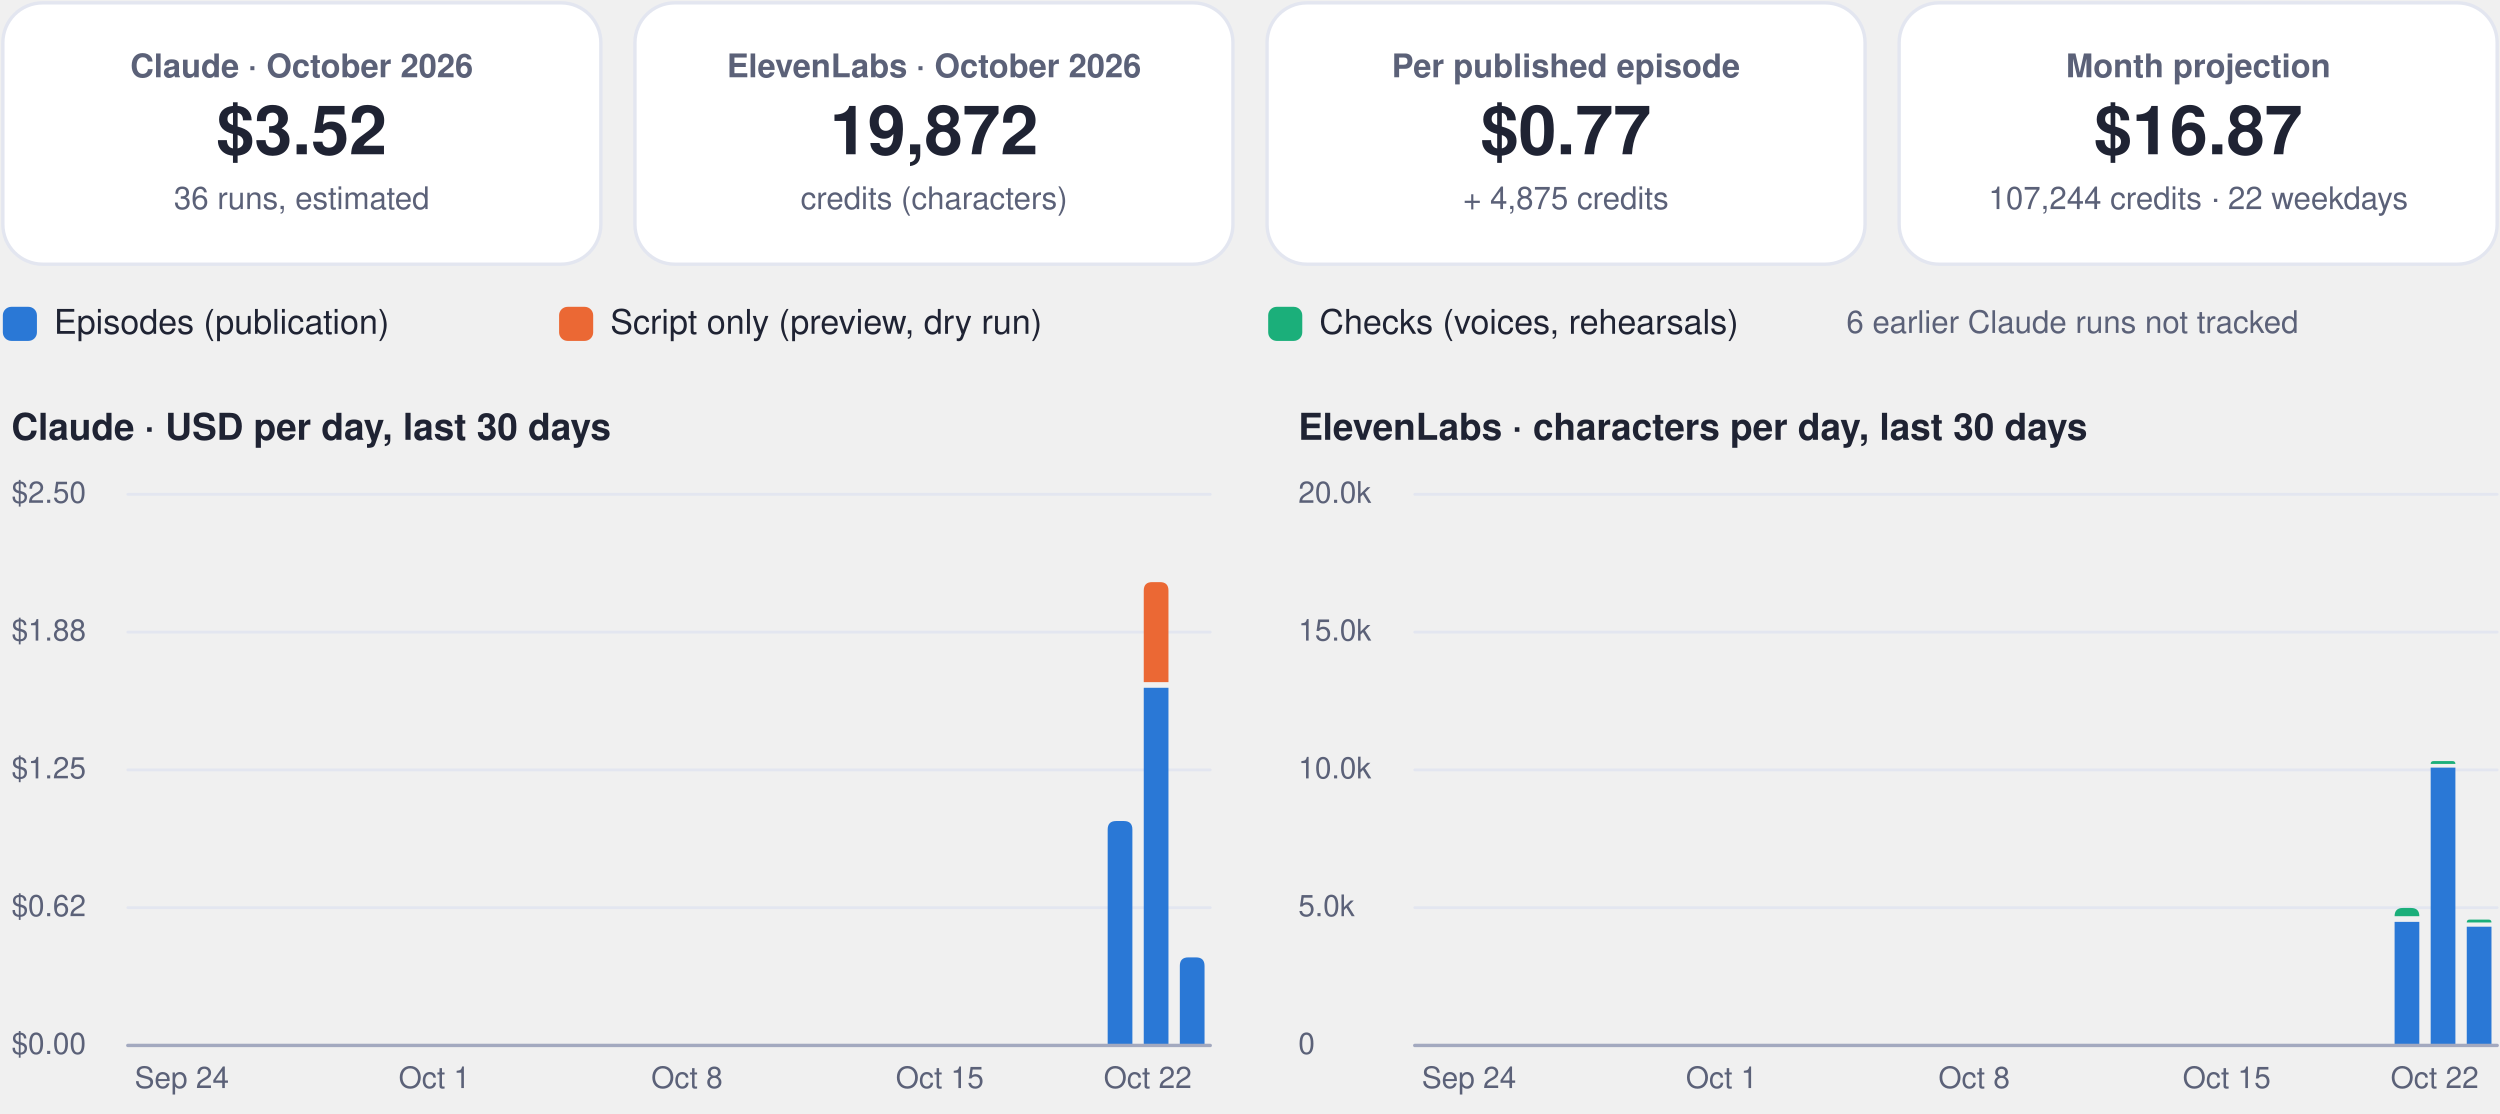
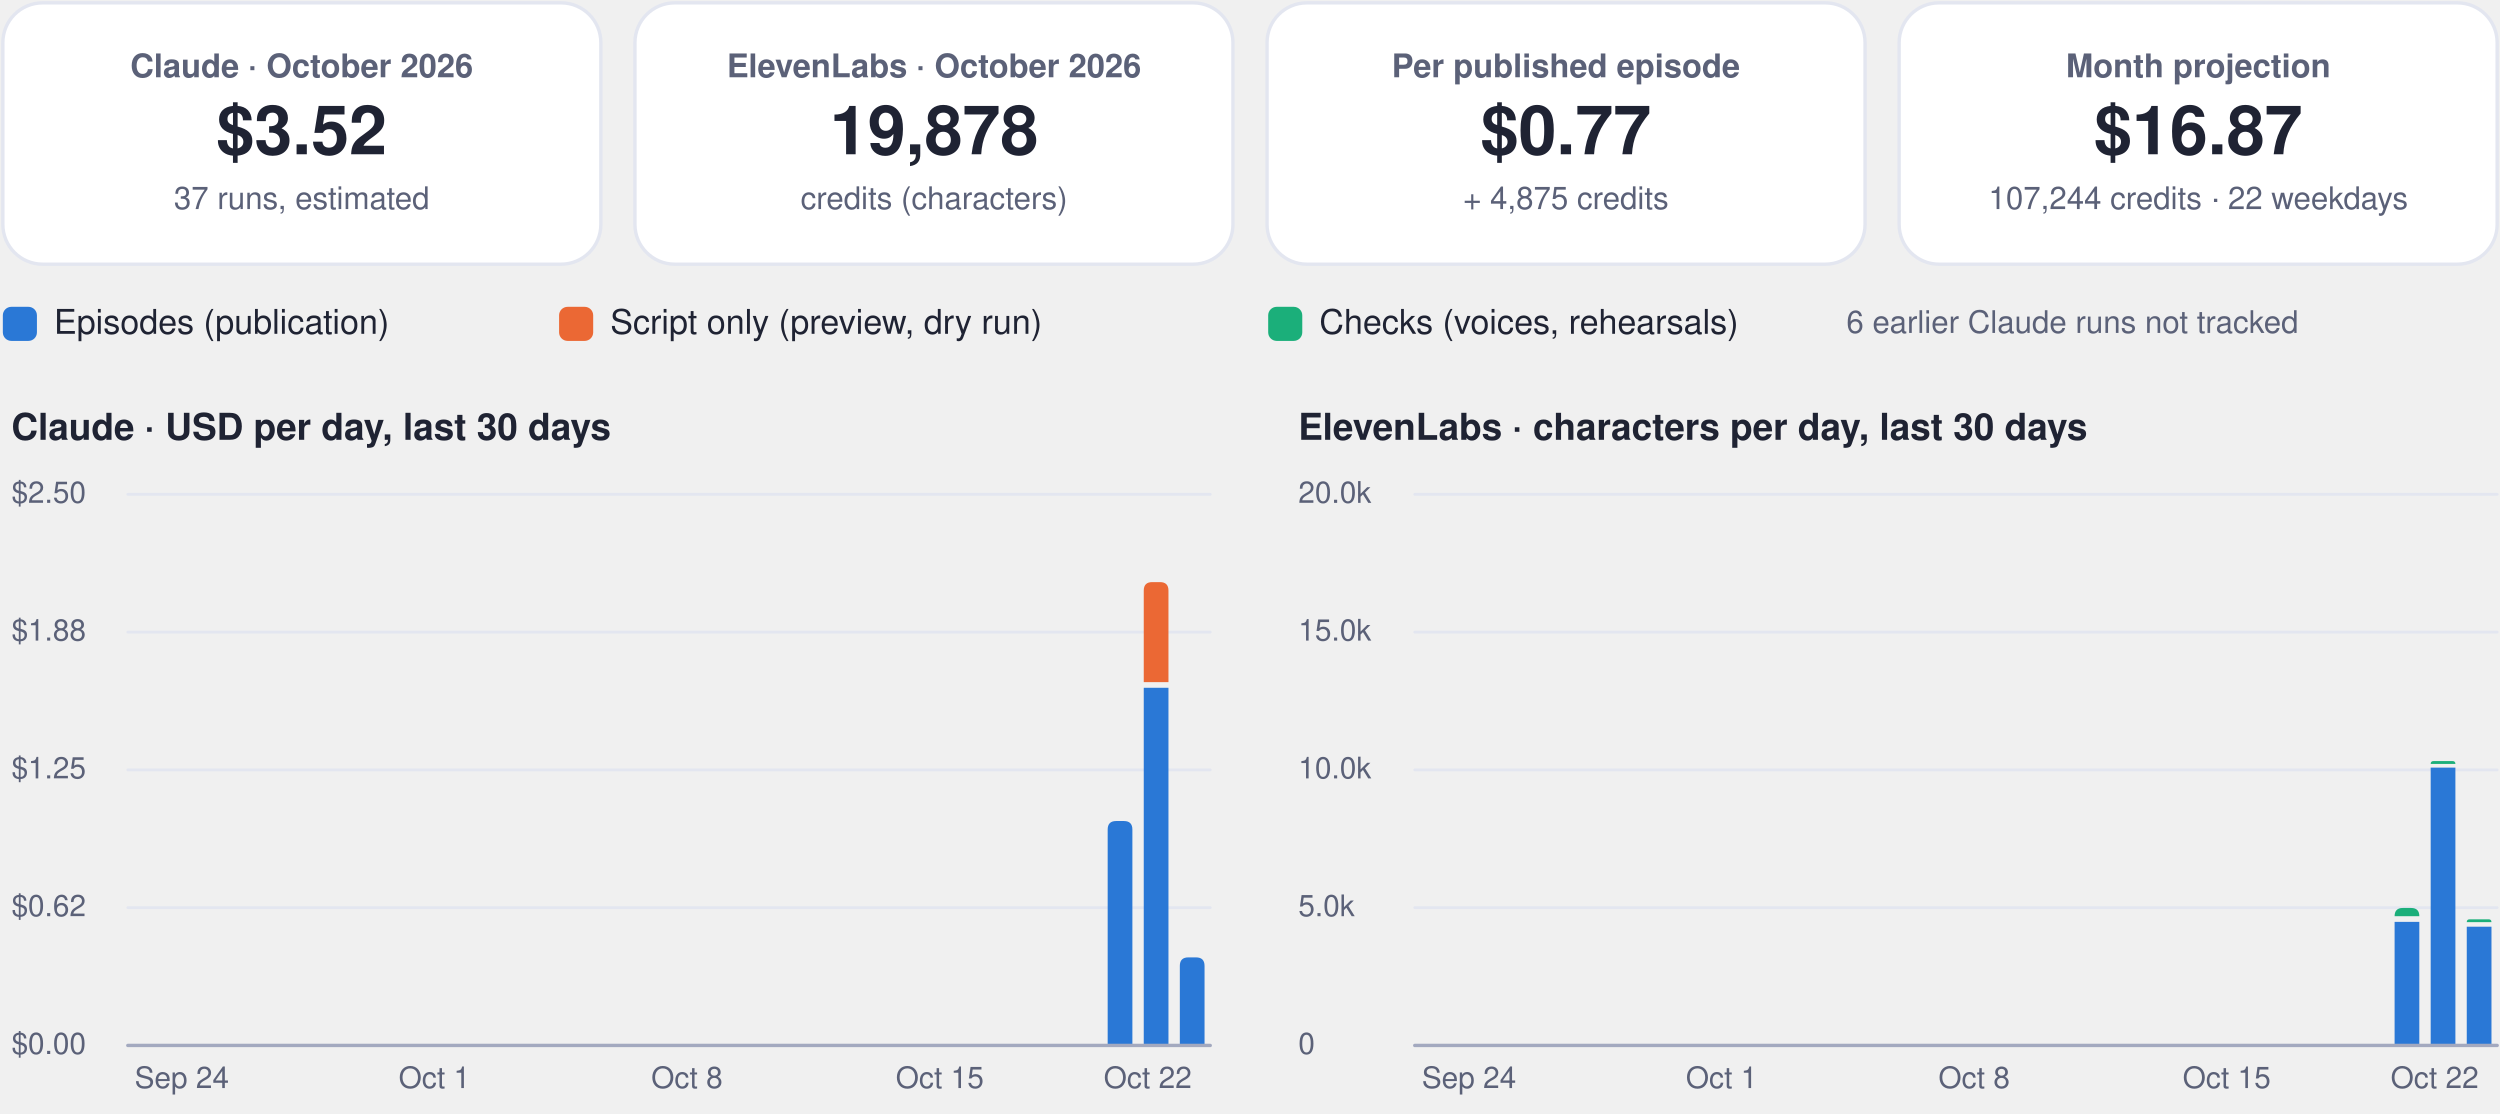
<svg xmlns="http://www.w3.org/2000/svg" viewBox="0 0 880 392" width="880" height="392" role="img" aria-label="FinOps dashboard, October 2026">
  <rect x="1.0" y="1.0" width="210.5" height="92.0" rx="14" fill="#ffffff" stroke="#e3e6f0" stroke-width="1.2" />
  <g class="box">
    <rect x="5.0" y="10.0" width="202.5" height="74.0" rx="12" fill="none" stroke="none" stroke-width="1.2" class="frame" />
    <text x="106.2" y="27.2" font-family="-apple-system, BlinkMacSystemFont, 'Segoe UI', Helvetica, Arial, sans-serif" font-size="11.5" font-weight="600" fill="#5b6178" text-anchor="middle">Claude · October 2026</text>
    <text x="106.2" y="54.3" font-family="-apple-system, BlinkMacSystemFont, 'Segoe UI', Helvetica, Arial, sans-serif" font-size="24" font-weight="750" fill="#1f2333" text-anchor="middle">$3.52</text>
-     <text x="106.2" y="73.6" font-family="-apple-system, BlinkMacSystemFont, 'Segoe UI', Helvetica, Arial, sans-serif" font-size="11" font-weight="400" fill="#5b6178" text-anchor="middle">36 runs, estimated</text>
+     <text x="106.2" y="73.6" font-family="-apple-system, BlinkMacSystemFont, 'Segoe UI', Helvetica, Arial, sans-serif" font-size="11" font-weight="400" fill="#5b6178" text-anchor="middle">37 runs, estimated</text>
  </g>
  <rect x="223.5" y="1.0" width="210.5" height="92.0" rx="14" fill="#ffffff" stroke="#e3e6f0" stroke-width="1.2" />
  <g class="box">
    <rect x="227.5" y="10.0" width="202.5" height="74.0" rx="12" fill="none" stroke="none" stroke-width="1.2" class="frame" />
    <text x="328.8" y="27.2" font-family="-apple-system, BlinkMacSystemFont, 'Segoe UI', Helvetica, Arial, sans-serif" font-size="11.5" font-weight="600" fill="#5b6178" text-anchor="middle">ElevenLabs · October 2026</text>
-     <text x="328.8" y="54.3" font-family="-apple-system, BlinkMacSystemFont, 'Segoe UI', Helvetica, Arial, sans-serif" font-size="24" font-weight="750" fill="#1f2333" text-anchor="middle">19,872</text>
+     <text x="328.8" y="54.3" font-family="-apple-system, BlinkMacSystemFont, 'Segoe UI', Helvetica, Arial, sans-serif" font-size="24" font-weight="750" fill="#1f2333" text-anchor="middle">19,878</text>
    <text x="328.8" y="73.6" font-family="-apple-system, BlinkMacSystemFont, 'Segoe UI', Helvetica, Arial, sans-serif" font-size="11" font-weight="400" fill="#5b6178" text-anchor="middle">credits (characters)</text>
  </g>
  <rect x="446.0" y="1.0" width="210.5" height="92.0" rx="14" fill="#ffffff" stroke="#e3e6f0" stroke-width="1.2" />
  <g class="box">
    <rect x="450.0" y="10.0" width="202.5" height="74.0" rx="12" fill="none" stroke="none" stroke-width="1.2" class="frame" />
    <text x="551.2" y="27.2" font-family="-apple-system, BlinkMacSystemFont, 'Segoe UI', Helvetica, Arial, sans-serif" font-size="11.5" font-weight="600" fill="#5b6178" text-anchor="middle">Per published episode</text>
    <text x="551.2" y="54.3" font-family="-apple-system, BlinkMacSystemFont, 'Segoe UI', Helvetica, Arial, sans-serif" font-size="24" font-weight="750" fill="#1f2333" text-anchor="middle">$0.77</text>
    <text x="551.2" y="73.6" font-family="-apple-system, BlinkMacSystemFont, 'Segoe UI', Helvetica, Arial, sans-serif" font-size="11" font-weight="400" fill="#5b6178" text-anchor="middle">+ 4,875 credits</text>
  </g>
  <rect x="668.5" y="1.0" width="210.5" height="92.0" rx="14" fill="#ffffff" stroke="#e3e6f0" stroke-width="1.2" />
  <g class="box">
    <rect x="672.5" y="10.0" width="202.5" height="74.0" rx="12" fill="none" stroke="none" stroke-width="1.2" class="frame" />
    <text x="773.8" y="27.2" font-family="-apple-system, BlinkMacSystemFont, 'Segoe UI', Helvetica, Arial, sans-serif" font-size="11.5" font-weight="600" fill="#5b6178" text-anchor="middle">Month projection</text>
    <text x="773.8" y="54.3" font-family="-apple-system, BlinkMacSystemFont, 'Segoe UI', Helvetica, Arial, sans-serif" font-size="24" font-weight="750" fill="#1f2333" text-anchor="middle">$16.87</text>
    <text x="773.8" y="73.6" font-family="-apple-system, BlinkMacSystemFont, 'Segoe UI', Helvetica, Arial, sans-serif" font-size="11" font-weight="400" fill="#5b6178" text-anchor="middle">107,244 credits · 22 weekdays</text>
  </g>
  <rect x="1.0" y="108.0" width="12.0" height="12.0" rx="3" fill="#2a78d6" stroke="none" stroke-width="1.2" />
  <g class="box">
    <rect x="17.0" y="105.0" width="161.8" height="18.0" rx="12" fill="none" stroke="none" stroke-width="1.2" class="frame" />
    <text x="19.0" y="117.5" font-family="-apple-system, BlinkMacSystemFont, 'Segoe UI', Helvetica, Arial, sans-serif" font-size="12" font-weight="500" fill="#1f2333" text-anchor="start">Episodes (publication)</text>
  </g>
  <rect x="196.8" y="108.0" width="12.0" height="12.0" rx="3" fill="#eb6834" stroke="none" stroke-width="1.2" />
  <g class="box">
    <rect x="212.8" y="105.0" width="215.6" height="18.0" rx="12" fill="none" stroke="none" stroke-width="1.2" class="frame" />
    <text x="214.8" y="117.5" font-family="-apple-system, BlinkMacSystemFont, 'Segoe UI', Helvetica, Arial, sans-serif" font-size="12" font-weight="500" fill="#1f2333" text-anchor="start">Script only (preview, dry run)</text>
  </g>
  <rect x="446.4" y="108.0" width="12.0" height="12.0" rx="3" fill="#1baf7a" stroke="none" stroke-width="1.2" />
  <g class="box">
    <rect x="462.4" y="105.0" width="195.4" height="18.0" rx="12" fill="none" stroke="none" stroke-width="1.2" class="frame" />
    <text x="464.4" y="117.5" font-family="-apple-system, BlinkMacSystemFont, 'Segoe UI', Helvetica, Arial, sans-serif" font-size="12" font-weight="500" fill="#1f2333" text-anchor="start">Checks (voices, rehearsals)</text>
  </g>
  <g class="box">
    <rect x="580.0" y="105.0" width="299.0" height="18.0" rx="12" fill="none" stroke="none" stroke-width="1.2" class="frame" />
    <text x="729.5" y="117.2" font-family="-apple-system, BlinkMacSystemFont, 'Segoe UI', Helvetica, Arial, sans-serif" font-size="11" font-weight="500" fill="#5b6178" text-anchor="middle">6 earlier Claude runs not tracked</text>
  </g>
  <g class="box">
    <rect x="1.0" y="140.0" width="425.0" height="22.0" rx="12" fill="none" stroke="none" stroke-width="1.2" class="frame" />
    <text x="4.0" y="154.8" font-family="-apple-system, BlinkMacSystemFont, 'Segoe UI', Helvetica, Arial, sans-serif" font-size="13" font-weight="700" fill="#1f2333" text-anchor="start">Claude · USD per day, last 30 days</text>
  </g>
  <path d="M45,368.0 L426.0,368.0" fill="none" stroke="#e3e6f0" stroke-width="1" stroke-linecap="round" stroke-linejoin="round" />
  <g class="box">
    <rect x="1.0" y="360.0" width="42.0" height="16.0" rx="12" fill="none" stroke="none" stroke-width="1.2" class="frame" />
    <text x="4.0" y="371.0" font-family="-apple-system, BlinkMacSystemFont, 'Segoe UI', Helvetica, Arial, sans-serif" font-size="10.5" font-weight="500" fill="#5b6178" text-anchor="start">$0.00</text>
  </g>
  <path d="M45,319.5 L426.0,319.5" fill="none" stroke="#e3e6f0" stroke-width="1" stroke-linecap="round" stroke-linejoin="round" />
  <g class="box">
    <rect x="1.0" y="311.5" width="42.0" height="16.0" rx="12" fill="none" stroke="none" stroke-width="1.2" class="frame" />
    <text x="4.0" y="322.5" font-family="-apple-system, BlinkMacSystemFont, 'Segoe UI', Helvetica, Arial, sans-serif" font-size="10.5" font-weight="500" fill="#5b6178" text-anchor="start">$0.62</text>
  </g>
  <path d="M45,271.0 L426.0,271.0" fill="none" stroke="#e3e6f0" stroke-width="1" stroke-linecap="round" stroke-linejoin="round" />
  <g class="box">
    <rect x="1.0" y="263.0" width="42.0" height="16.0" rx="12" fill="none" stroke="none" stroke-width="1.2" class="frame" />
    <text x="4.0" y="274.0" font-family="-apple-system, BlinkMacSystemFont, 'Segoe UI', Helvetica, Arial, sans-serif" font-size="10.5" font-weight="500" fill="#5b6178" text-anchor="start">$1.25</text>
  </g>
  <path d="M45,222.5 L426.0,222.5" fill="none" stroke="#e3e6f0" stroke-width="1" stroke-linecap="round" stroke-linejoin="round" />
  <g class="box">
    <rect x="1.0" y="214.5" width="42.0" height="16.0" rx="12" fill="none" stroke="none" stroke-width="1.2" class="frame" />
    <text x="4.0" y="225.5" font-family="-apple-system, BlinkMacSystemFont, 'Segoe UI', Helvetica, Arial, sans-serif" font-size="10.5" font-weight="500" fill="#5b6178" text-anchor="start">$1.88</text>
  </g>
  <path d="M45,174.0 L426.0,174.0" fill="none" stroke="#e3e6f0" stroke-width="1" stroke-linecap="round" stroke-linejoin="round" />
  <g class="box">
    <rect x="1.0" y="166.0" width="42.0" height="16.0" rx="12" fill="none" stroke="none" stroke-width="1.2" class="frame" />
    <text x="4.0" y="177.0" font-family="-apple-system, BlinkMacSystemFont, 'Segoe UI', Helvetica, Arial, sans-serif" font-size="10.5" font-weight="500" fill="#5b6178" text-anchor="start">$2.50</text>
  </g>
  <g class="box">
    <rect x="42.0" y="372.0" width="44.0" height="16.0" rx="12" fill="none" stroke="none" stroke-width="1.2" class="frame" />
    <text x="64.0" y="383.0" font-family="-apple-system, BlinkMacSystemFont, 'Segoe UI', Helvetica, Arial, sans-serif" font-size="10.5" font-weight="500" fill="#5b6178" text-anchor="middle">Sep 24</text>
  </g>
  <g class="box">
    <rect x="130.9" y="372.0" width="44.0" height="16.0" rx="12" fill="none" stroke="none" stroke-width="1.2" class="frame" />
    <text x="152.9" y="383.0" font-family="-apple-system, BlinkMacSystemFont, 'Segoe UI', Helvetica, Arial, sans-serif" font-size="10.5" font-weight="500" fill="#5b6178" text-anchor="middle">Oct 1</text>
  </g>
  <g class="box">
    <rect x="219.8" y="372.0" width="44.0" height="16.0" rx="12" fill="none" stroke="none" stroke-width="1.2" class="frame" />
    <text x="241.8" y="383.0" font-family="-apple-system, BlinkMacSystemFont, 'Segoe UI', Helvetica, Arial, sans-serif" font-size="10.5" font-weight="500" fill="#5b6178" text-anchor="middle">Oct 8</text>
  </g>
  <g class="box">
    <rect x="308.8" y="372.0" width="44.0" height="16.0" rx="12" fill="none" stroke="none" stroke-width="1.2" class="frame" />
    <text x="330.8" y="383.0" font-family="-apple-system, BlinkMacSystemFont, 'Segoe UI', Helvetica, Arial, sans-serif" font-size="10.5" font-weight="500" fill="#5b6178" text-anchor="middle">Oct 15</text>
  </g>
  <path d="M389.9,368.0 L389.9,292.0 Q389.9,289.0 392.9,289.0 L395.6,289.0 Q398.6,289.0 398.6,292.0 L398.6,368.0 Z" fill="#2a78d6" />
  <path d="M402.6,242.1 h8.7 v125.9 h-8.7 Z" fill="#2a78d6" />
  <path d="M402.6,240.1 L402.6,207.9 Q402.6,204.9 405.6,204.9 L408.3,204.9 Q411.3,204.9 411.3,207.9 L411.3,240.1 Z" fill="#eb6834" />
  <path d="M415.3,368.0 L415.3,340.0 Q415.3,337.0 418.3,337.0 L421.0,337.0 Q424.0,337.0 424.0,340.0 L424.0,368.0 Z" fill="#2a78d6" />
  <g class="box">
    <rect x="382.0" y="372.0" width="44.0" height="16.0" rx="12" fill="none" stroke="none" stroke-width="1.2" class="frame" />
    <text x="404.0" y="383.0" font-family="-apple-system, BlinkMacSystemFont, 'Segoe UI', Helvetica, Arial, sans-serif" font-size="10.5" font-weight="500" fill="#5b6178" text-anchor="middle">Oct 22</text>
  </g>
  <path d="M45,368 L426.0,368" fill="none" stroke="#a3a9bf" stroke-width="1.2" stroke-linecap="round" stroke-linejoin="round" />
  <g class="box">
    <rect x="454.0" y="140.0" width="425.0" height="22.0" rx="12" fill="none" stroke="none" stroke-width="1.2" class="frame" />
    <text x="457.0" y="154.8" font-family="-apple-system, BlinkMacSystemFont, 'Segoe UI', Helvetica, Arial, sans-serif" font-size="13" font-weight="700" fill="#1f2333" text-anchor="start">ElevenLabs · characters per day, last 30 days</text>
  </g>
  <path d="M498.0,368.0 L879.0,368.0" fill="none" stroke="#e3e6f0" stroke-width="1" stroke-linecap="round" stroke-linejoin="round" />
  <g class="box">
    <rect x="454.0" y="360.0" width="42.0" height="16.0" rx="12" fill="none" stroke="none" stroke-width="1.2" class="frame" />
    <text x="457.0" y="371.0" font-family="-apple-system, BlinkMacSystemFont, 'Segoe UI', Helvetica, Arial, sans-serif" font-size="10.5" font-weight="500" fill="#5b6178" text-anchor="start">0</text>
  </g>
  <path d="M498.0,319.5 L879.0,319.5" fill="none" stroke="#e3e6f0" stroke-width="1" stroke-linecap="round" stroke-linejoin="round" />
  <g class="box">
    <rect x="454.0" y="311.5" width="42.0" height="16.0" rx="12" fill="none" stroke="none" stroke-width="1.2" class="frame" />
    <text x="457.0" y="322.5" font-family="-apple-system, BlinkMacSystemFont, 'Segoe UI', Helvetica, Arial, sans-serif" font-size="10.5" font-weight="500" fill="#5b6178" text-anchor="start">5.0k</text>
  </g>
  <path d="M498.0,271.0 L879.0,271.0" fill="none" stroke="#e3e6f0" stroke-width="1" stroke-linecap="round" stroke-linejoin="round" />
  <g class="box">
    <rect x="454.0" y="263.0" width="42.0" height="16.0" rx="12" fill="none" stroke="none" stroke-width="1.2" class="frame" />
    <text x="457.0" y="274.0" font-family="-apple-system, BlinkMacSystemFont, 'Segoe UI', Helvetica, Arial, sans-serif" font-size="10.5" font-weight="500" fill="#5b6178" text-anchor="start">10.0k</text>
  </g>
  <path d="M498.0,222.5 L879.0,222.5" fill="none" stroke="#e3e6f0" stroke-width="1" stroke-linecap="round" stroke-linejoin="round" />
  <g class="box">
    <rect x="454.0" y="214.5" width="42.0" height="16.0" rx="12" fill="none" stroke="none" stroke-width="1.2" class="frame" />
    <text x="457.0" y="225.5" font-family="-apple-system, BlinkMacSystemFont, 'Segoe UI', Helvetica, Arial, sans-serif" font-size="10.5" font-weight="500" fill="#5b6178" text-anchor="start">15.0k</text>
  </g>
  <path d="M498.0,174.0 L879.0,174.0" fill="none" stroke="#e3e6f0" stroke-width="1" stroke-linecap="round" stroke-linejoin="round" />
  <g class="box">
    <rect x="454.0" y="166.0" width="42.0" height="16.0" rx="12" fill="none" stroke="none" stroke-width="1.2" class="frame" />
    <text x="457.0" y="177.0" font-family="-apple-system, BlinkMacSystemFont, 'Segoe UI', Helvetica, Arial, sans-serif" font-size="10.5" font-weight="500" fill="#5b6178" text-anchor="start">20.0k</text>
  </g>
  <g class="box">
    <rect x="495.1" y="372.0" width="44.0" height="16.0" rx="12" fill="none" stroke="none" stroke-width="1.2" class="frame" />
    <text x="517.1" y="383.0" font-family="-apple-system, BlinkMacSystemFont, 'Segoe UI', Helvetica, Arial, sans-serif" font-size="10.5" font-weight="500" fill="#5b6178" text-anchor="middle">Sep 24</text>
  </g>
  <g class="box">
    <rect x="584.0" y="372.0" width="44.0" height="16.0" rx="12" fill="none" stroke="none" stroke-width="1.2" class="frame" />
    <text x="606.0" y="383.0" font-family="-apple-system, BlinkMacSystemFont, 'Segoe UI', Helvetica, Arial, sans-serif" font-size="10.5" font-weight="500" fill="#5b6178" text-anchor="middle">Oct 1</text>
  </g>
  <g class="box">
    <rect x="672.9" y="372.0" width="44.0" height="16.0" rx="12" fill="none" stroke="none" stroke-width="1.2" class="frame" />
    <text x="694.9" y="383.0" font-family="-apple-system, BlinkMacSystemFont, 'Segoe UI', Helvetica, Arial, sans-serif" font-size="10.5" font-weight="500" fill="#5b6178" text-anchor="middle">Oct 8</text>
  </g>
  <g class="box">
    <rect x="761.8" y="372.0" width="44.0" height="16.0" rx="12" fill="none" stroke="none" stroke-width="1.2" class="frame" />
    <text x="783.8" y="383.0" font-family="-apple-system, BlinkMacSystemFont, 'Segoe UI', Helvetica, Arial, sans-serif" font-size="10.5" font-weight="500" fill="#5b6178" text-anchor="middle">Oct 15</text>
  </g>
  <path d="M842.9,324.5 h8.7 v43.5 h-8.7 Z" fill="#2a78d6" />
  <path d="M842.9,322.5 L842.9,322.5 Q842.9,319.6 845.8,319.6 L848.7,319.6 Q851.6,319.6 851.6,322.5 L851.6,322.5 Z" fill="#1baf7a" />
  <path d="M855.6,270.2 h8.7 v97.8 h-8.7 Z" fill="#2a78d6" />
  <path d="M855.6,268.9 L855.6,268.9 Q855.6,267.9 856.6,267.9 L863.3,267.9 Q864.3,267.9 864.3,268.9 L864.3,268.9 Z" fill="#1baf7a" />
  <path d="M868.3,326.2 h8.7 v41.8 h-8.7 Z" fill="#2a78d6" />
-   <path d="M868.3,324.7 L868.3,324.7 Q868.3,323.7 869.3,323.7 L876.0,323.7 Q877.0,323.7 877.0,324.7 L877.0,324.7 Z" fill="#1baf7a" />
+   <path d="M868.3,324.6 L868.3,324.6 Q868.3,323.6 869.3,323.6 L876.0,323.6 Q877.0,323.6 877.0,324.6 L877.0,324.6 Z" fill="#1baf7a" />
  <g class="box">
    <rect x="835.0" y="372.0" width="44.0" height="16.0" rx="12" fill="none" stroke="none" stroke-width="1.2" class="frame" />
    <text x="857.0" y="383.0" font-family="-apple-system, BlinkMacSystemFont, 'Segoe UI', Helvetica, Arial, sans-serif" font-size="10.5" font-weight="500" fill="#5b6178" text-anchor="middle">Oct 22</text>
  </g>
  <path d="M498.0,368 L879.0,368" fill="none" stroke="#a3a9bf" stroke-width="1.2" stroke-linecap="round" stroke-linejoin="round" />
</svg>
